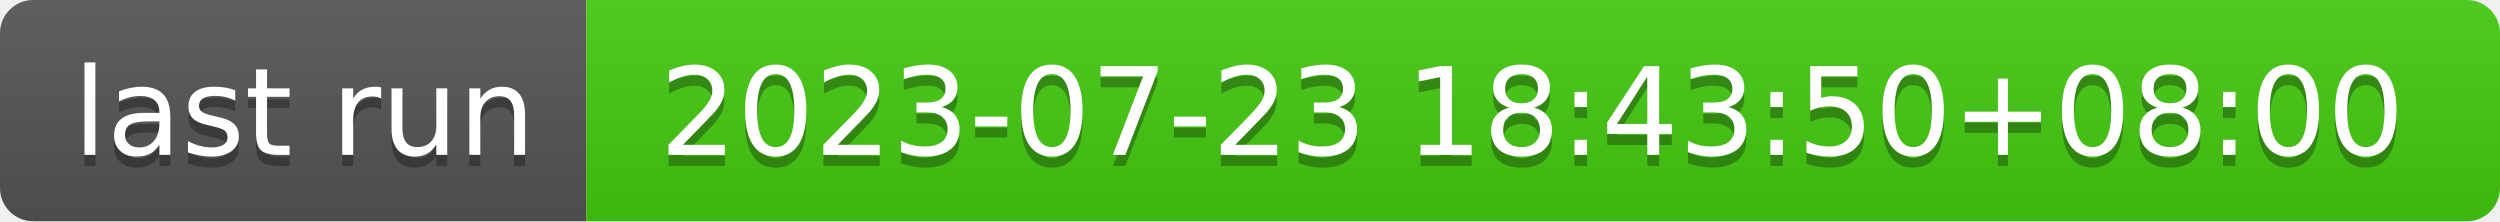
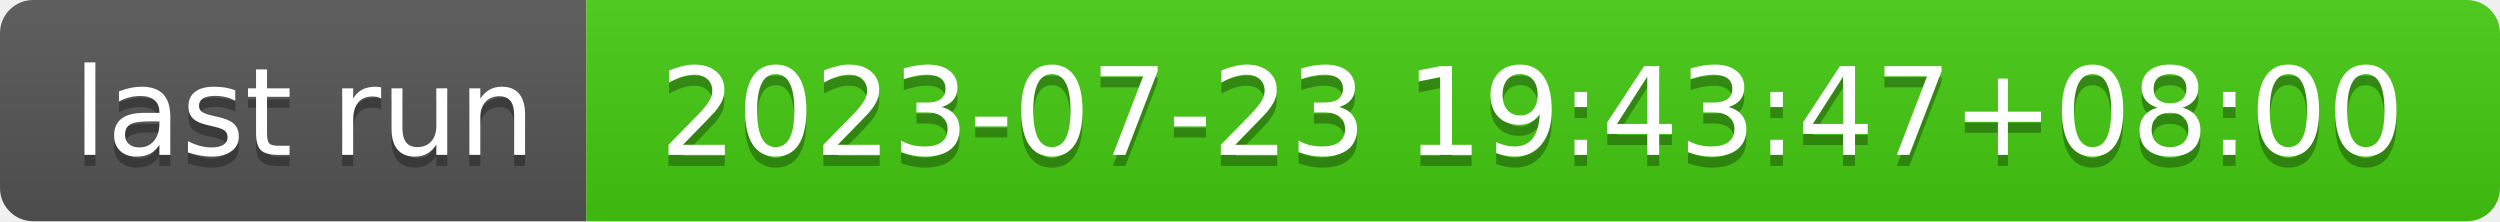
- <svg xmlns="http://www.w3.org/2000/svg" width="226" height="20" role="img" aria-label="last run: 2023-07-23 18:43:50+08:00">
+ <svg xmlns="http://www.w3.org/2000/svg" width="226" height="20" role="img" aria-label="last run: 2023-07-23 19:43:47+08:00">
  <linearGradient id="s" x2="0" y2="100%">
    <stop offset="0" stop-color="#bbb" stop-opacity=".1" />
    <stop offset="1" stop-opacity=".1" />
  </linearGradient>
  <clipPath id="r">
    <rect width="226" height="20" rx="3" fill="#fff" />
  </clipPath>
  <g clip-path="url(#r)">
    <rect width="53" height="20" fill="#555" />
    <rect x="53" width="173" height="20" fill="#4c1" />
    <rect width="226" height="20" fill="url(#s)" />
  </g>
  <g fill="#fff" text-anchor="middle" font-family="Verdana,Geneva,DejaVu Sans,sans-serif" text-rendering="geometricPrecision" font-size="110">
    <text aria-hidden="true" x="275" y="150" fill="#010101" fill-opacity=".3" transform="scale(.1)" textLength="430">last run</text>
    <text x="275" y="140" transform="scale(.1)" fill="#fff" textLength="430">last run</text>
-     <text aria-hidden="true" x="1385" y="150" fill="#010101" fill-opacity=".3" transform="scale(.1)" textLength="1630">2023-07-23 18:43:50+08:00</text>
-     <text x="1385" y="140" transform="scale(.1)" fill="#fff" textLength="1630">2023-07-23 18:43:50+08:00</text>
+     <text aria-hidden="true" x="1385" y="150" fill="#010101" fill-opacity=".3" transform="scale(.1)" textLength="1630">2023-07-23 19:43:47+08:00</text>
+     <text x="1385" y="140" transform="scale(.1)" fill="#fff" textLength="1630">2023-07-23 19:43:47+08:00</text>
  </g>
</svg>
